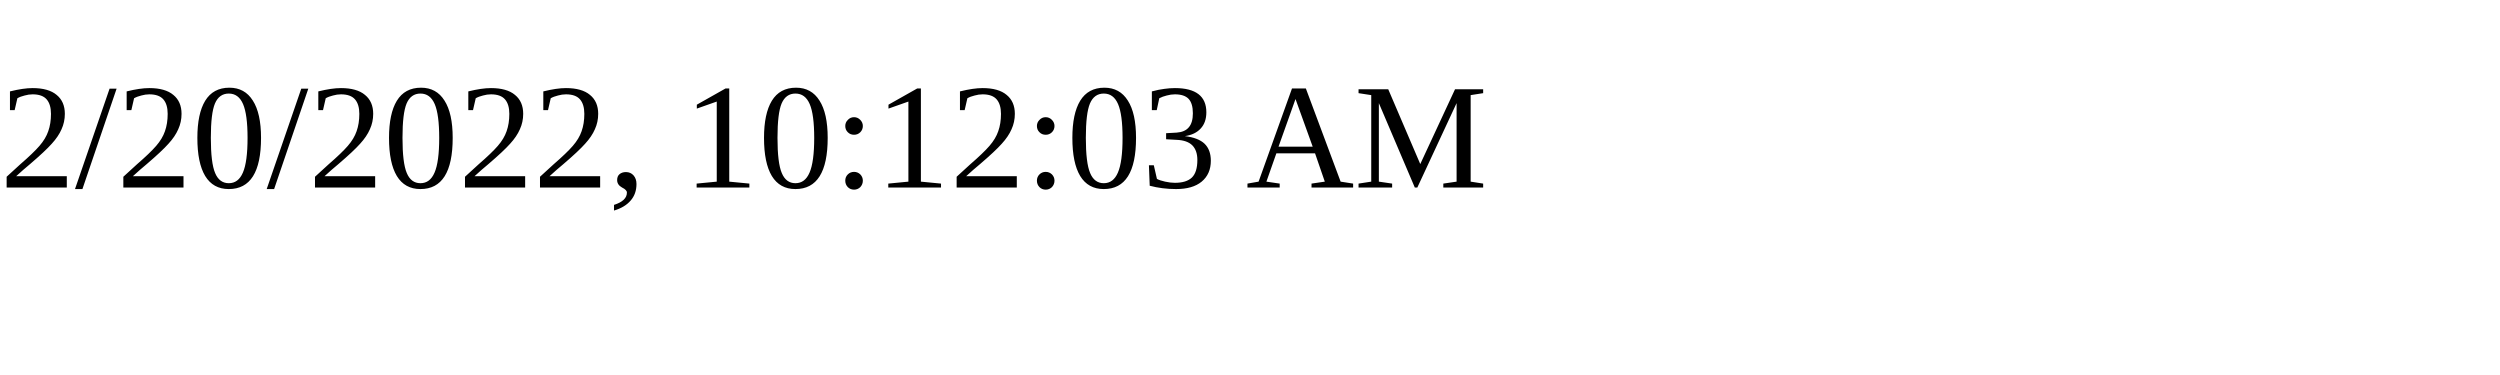
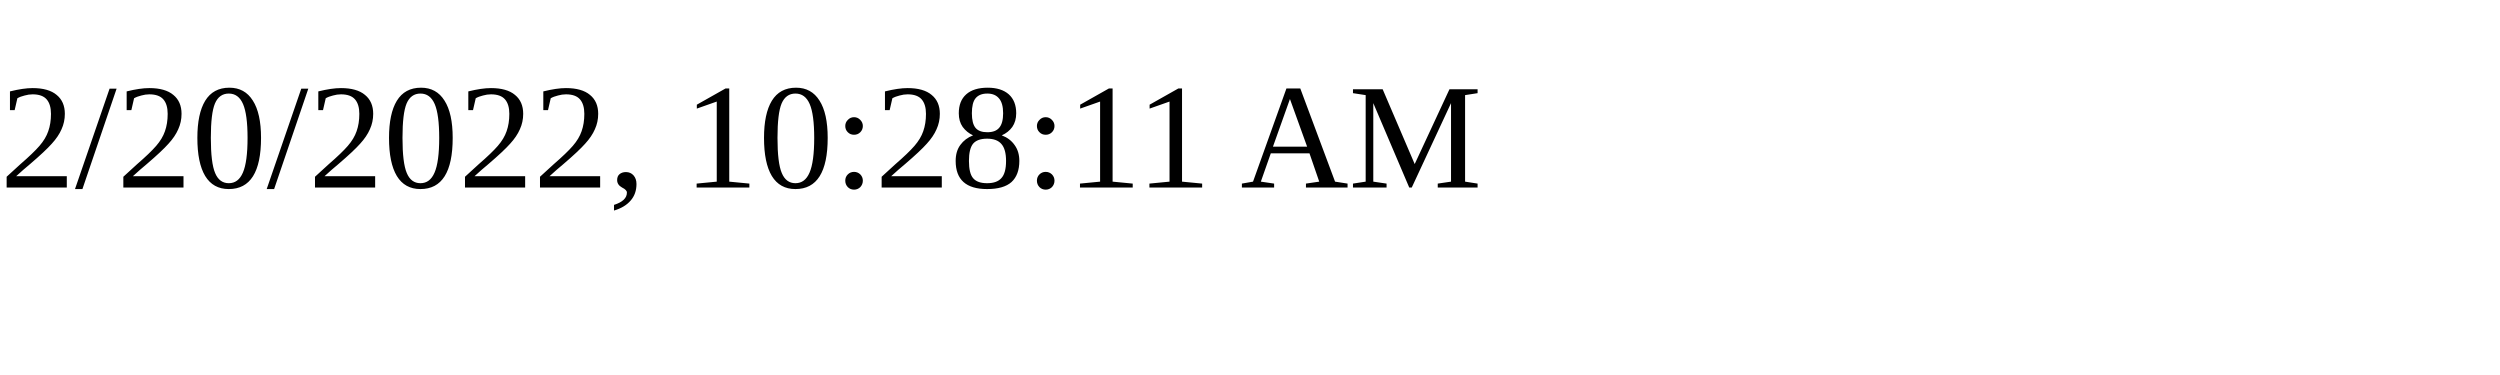
<svg xmlns="http://www.w3.org/2000/svg" height="30" width="200">
-   <text x="0" y="15">2/20/2022, 10:12:03 AM</text>
+   <text x="0" y="15">2/20/2022, 10:28:11 AM</text>
</svg>
